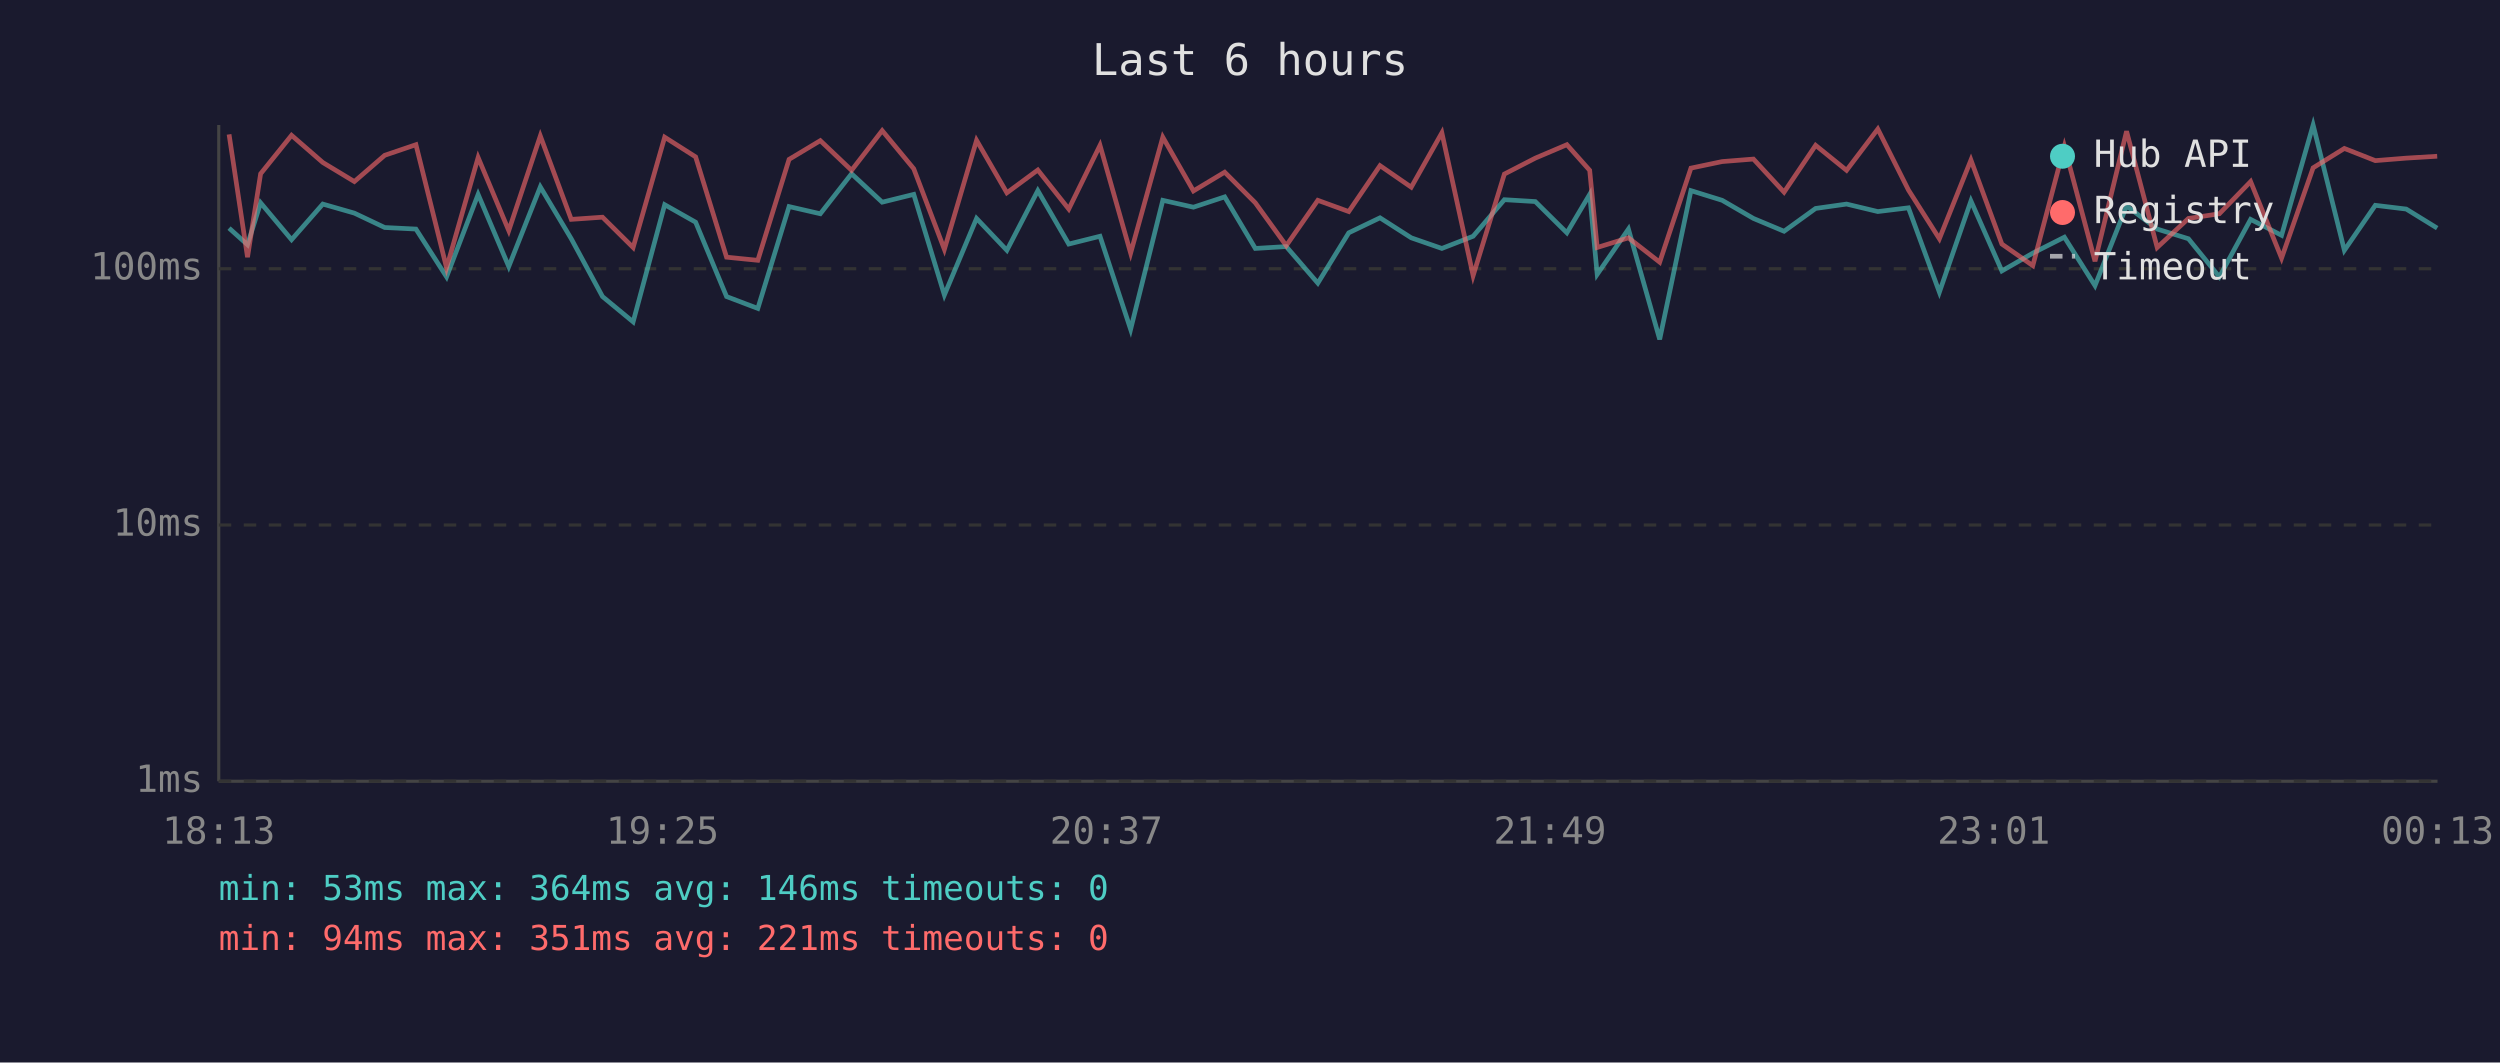
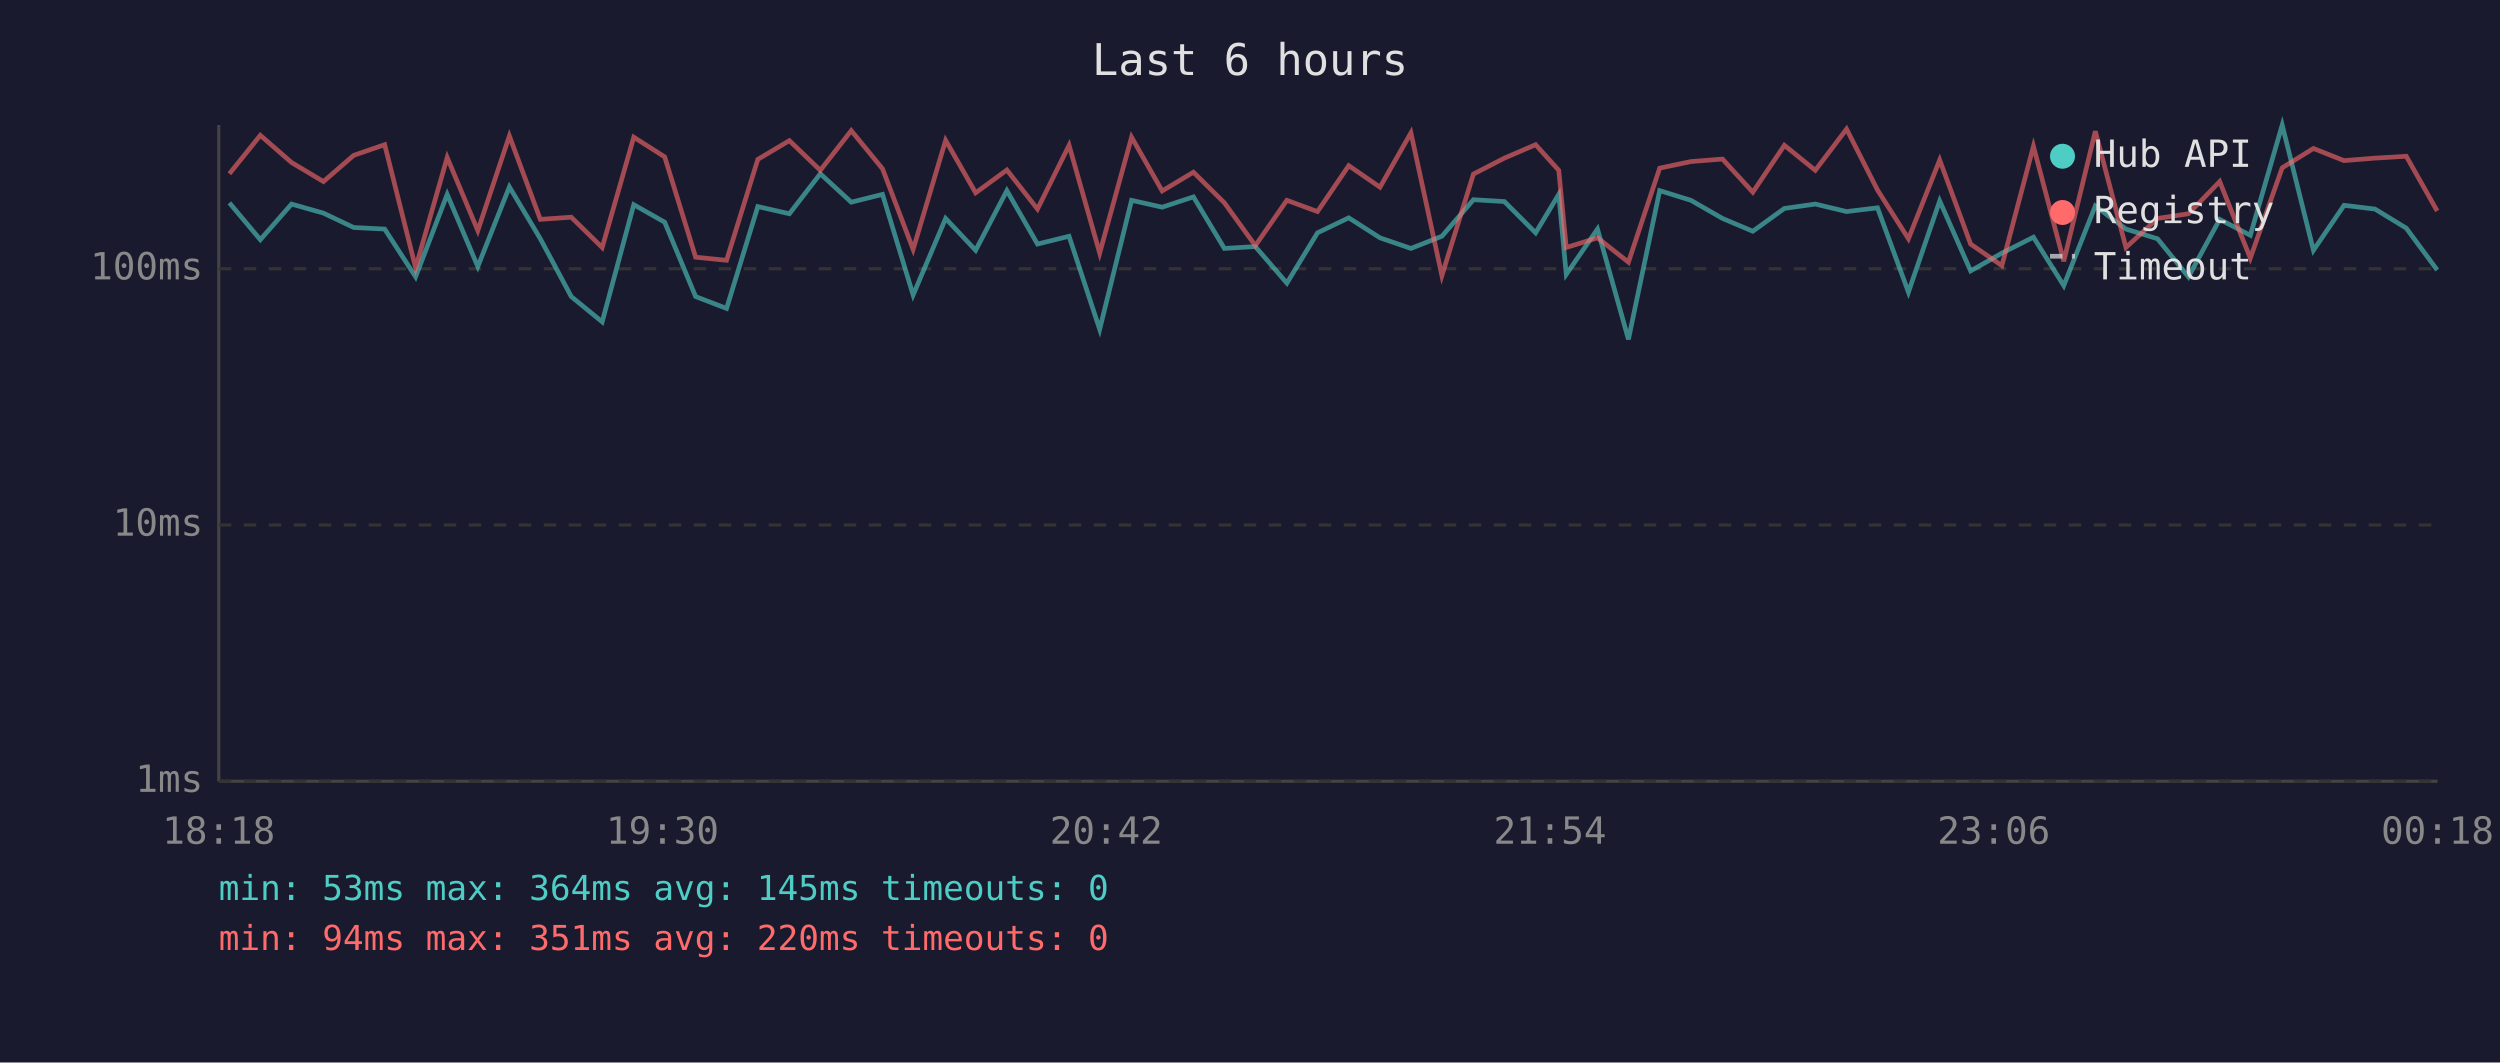
<svg xmlns="http://www.w3.org/2000/svg" viewBox="0 0 800 340" font-family="monospace" font-size="12">
  <rect width="800" height="340" fill="#1a1a2e" />
  <text x="400" y="24" fill="#e0e0e0" font-size="14" text-anchor="middle">Last 6 hours</text>
  <line x1="70" y1="40" x2="70" y2="250" stroke="#444" stroke-width="1" />
  <line x1="70" y1="250" x2="780" y2="250" stroke="#444" stroke-width="1" />
  <line x1="70" y1="250" x2="780" y2="250" stroke="#333" stroke-width="1" stroke-dasharray="4" />
  <text x="65" y="250" fill="#888" text-anchor="end" dominant-baseline="middle">1ms</text>
  <line x1="70" y1="168" x2="780" y2="168" stroke="#333" stroke-width="1" stroke-dasharray="4" />
  <text x="65" y="168" fill="#888" text-anchor="end" dominant-baseline="middle">10ms</text>
  <line x1="70" y1="86" x2="780" y2="86" stroke="#333" stroke-width="1" stroke-dasharray="4" />
  <text x="65" y="86" fill="#888" text-anchor="end" dominant-baseline="middle">100ms</text>
-   <text x="70" y="270" fill="#888" text-anchor="middle">18:13</text>
-   <text x="212" y="270" fill="#888" text-anchor="middle">19:25</text>
-   <text x="354" y="270" fill="#888" text-anchor="middle">20:37</text>
-   <text x="496" y="270" fill="#888" text-anchor="middle">21:49</text>
-   <text x="638" y="270" fill="#888" text-anchor="middle">23:01</text>
-   <text x="780" y="270" fill="#888" text-anchor="middle">00:13</text>
-   <polyline points="73.3,73.0 79.2,78.3 83.4,64.9 93.3,76.7 103.3,65.3 113.4,68.2 123.1,72.8 133.1,73.3 142.9,88.6 153.0,62.2 162.8,85.3 172.9,59.8 182.8,76.4 192.8,94.9 202.6,103.0 212.7,65.5 222.6,71.1 232.5,94.9 242.5,98.7 252.5,66.1 262.5,68.4 272.5,55.6 282.3,64.7 292.4,62.2 302.2,94.4 312.5,69.9 322.2,80.1 332.1,61.0 342.0,78.1 352.0,75.6 361.8,105.4 372.1,64.1 381.9,66.3 391.9,63.0 401.7,79.5 411.6,78.9 421.7,90.6 431.6,74.5 441.6,69.7 451.6,76.1 461.4,79.5 471.4,75.6 481.4,63.9 491.3,64.5 501.4,74.5 508.7,62.2 511.1,87.8 521.1,73.3 531.1,108.6 541.1,61.0 551.1,64.1 561.1,69.9 570.9,74.0 581.0,66.7 590.9,65.3 600.9,67.7 610.7,66.5 620.6,93.5 630.7,64.3 640.6,86.7 650.5,81.0 660.6,75.9 670.4,91.4 680.5,65.9 690.3,73.3 700.3,76.4 710.2,88.6 720.2,70.2 730.1,75.3 740.2,40.0 750.2,80.1 760.1,65.7 770.0,66.9 779.9,73.0" fill="none" stroke="#4ecdc4" stroke-width="1.5" opacity="0.6" />
-   <polyline points="73.3,43.0 79.2,82.3 83.4,55.6 93.3,43.3 103.3,52.0 113.4,58.1 123.1,49.7 133.1,46.3 142.9,85.7 153.0,50.4 162.8,73.8 172.9,43.5 182.8,70.2 192.8,69.5 202.6,79.2 212.7,43.9 222.6,50.2 232.5,82.3 242.5,83.3 252.5,51.0 262.5,45.0 272.5,54.5 282.3,41.8 292.4,54.0 302.2,79.8 312.5,44.9 322.2,61.7 332.1,54.4 342.0,66.9 352.0,46.5 361.8,81.0 372.1,43.9 381.9,61.1 391.9,55.1 401.7,64.9 411.6,78.6 421.7,64.1 431.6,67.7 441.6,53.0 451.6,59.9 461.4,42.5 471.4,88.2 481.4,55.7 491.3,50.6 501.4,46.3 508.7,54.5 511.1,79.2 521.1,76.1 531.1,83.9 541.1,53.8 551.1,51.7 561.1,50.9 570.9,61.5 581.0,46.5 590.9,54.5 600.9,41.3 610.7,60.8 620.6,76.4 630.7,51.2 640.6,78.1 650.5,85.0 660.6,46.8 670.4,83.6 680.5,42.0 690.3,79.2 700.3,69.9 710.2,68.4 720.2,58.1 730.1,82.6 740.2,53.7 750.2,47.5 760.1,51.4 770.0,50.6 779.9,50.0" fill="none" stroke="#ff6b6b" stroke-width="1.5" opacity="0.6" />
+   <text x="70" y="270" fill="#888" text-anchor="middle">18:18</text>
+   <text x="212" y="270" fill="#888" text-anchor="middle">19:30</text>
+   <text x="354" y="270" fill="#888" text-anchor="middle">20:42</text>
+   <text x="496" y="270" fill="#888" text-anchor="middle">21:54</text>
+   <text x="638" y="270" fill="#888" text-anchor="middle">23:06</text>
+   <text x="780" y="270" fill="#888" text-anchor="middle">00:18</text>
+   <polyline points="73.4,64.9 83.3,76.7 93.3,65.3 103.5,68.2 113.2,72.8 123.1,73.3 133.0,88.6 143.1,62.2 152.9,85.3 163.0,59.8 172.9,76.4 182.8,94.9 192.7,103.0 202.8,65.5 212.7,71.1 222.6,94.9 232.5,98.7 242.5,66.1 252.6,68.4 262.5,55.6 272.4,64.7 282.4,62.2 292.2,94.4 302.6,69.9 312.2,80.1 322.2,61.0 332.0,78.1 342.1,75.6 351.9,105.4 362.1,64.1 371.9,66.3 381.9,63.0 391.8,79.5 401.7,78.9 411.8,90.6 421.6,74.5 431.6,69.7 441.6,76.1 451.5,79.5 461.4,75.6 471.5,63.9 481.4,64.5 491.4,74.5 498.8,62.2 501.2,87.8 511.2,73.3 521.1,108.6 531.1,61.0 541.1,64.1 551.2,69.9 560.9,74.0 571.0,66.7 580.9,65.3 590.9,67.7 600.8,66.5 610.7,93.5 620.7,64.3 630.6,86.7 640.6,81.0 650.7,75.9 660.4,91.4 670.5,65.9 680.3,73.3 690.4,76.4 700.3,88.6 710.3,70.2 720.1,75.3 730.3,40.0 740.3,80.1 750.1,65.7 760.0,66.9 770.0,73.0 779.9,86.4" fill="none" stroke="#4ecdc4" stroke-width="1.5" opacity="0.6" />
+   <polyline points="73.4,55.6 83.3,43.3 93.3,52.0 103.5,58.1 113.2,49.7 123.1,46.3 133.0,85.7 143.1,50.4 152.9,73.8 163.0,43.5 172.9,70.2 182.8,69.5 192.7,79.2 202.8,43.9 212.7,50.2 222.6,82.3 232.5,83.3 242.5,51.0 252.6,45.0 262.5,54.5 272.4,41.8 282.4,54.0 292.2,79.8 302.6,44.9 312.2,61.7 322.2,54.4 332.0,66.9 342.1,46.5 351.9,81.0 362.1,43.9 371.9,61.1 381.9,55.1 391.8,64.9 401.7,78.6 411.8,64.1 421.6,67.7 431.6,53.0 441.6,59.9 451.5,42.5 461.4,88.2 471.5,55.7 481.4,50.6 491.4,46.3 498.8,54.5 501.2,79.2 511.2,76.1 521.1,83.9 531.1,53.8 541.1,51.7 551.2,50.9 560.9,61.5 571.0,46.5 580.9,54.5 590.9,41.3 600.8,60.8 610.7,76.4 620.7,51.2 630.6,78.1 640.6,85.0 650.7,46.8 660.4,83.6 670.5,42.0 680.3,79.2 690.4,69.9 700.3,68.4 710.3,58.1 720.1,82.6 730.3,53.7 740.3,47.5 750.1,51.4 760.0,50.6 770.0,50.0 779.9,67.5" fill="none" stroke="#ff6b6b" stroke-width="1.5" opacity="0.6" />
  <circle cx="660" cy="50" r="4" fill="#4ecdc4" />
  <text x="670" y="50" fill="#e0e0e0" dominant-baseline="middle">Hub API</text>
  <circle cx="660" cy="68" r="4" fill="#ff6b6b" />
  <text x="670" y="68" fill="#e0e0e0" dominant-baseline="middle">Registry</text>
  <line x1="656" y1="82" x2="664" y2="82" stroke="#e0e0e0" stroke-width="1.5" stroke-dasharray="4,3" opacity="0.7" />
  <text x="670" y="86" fill="#e0e0e0" dominant-baseline="middle">Timeout</text>
-   <text x="70" y="288" fill="#4ecdc4" font-size="11">min: 53ms  max: 364ms  avg: 146ms  timeouts: 0</text>
-   <text x="70" y="304" fill="#ff6b6b" font-size="11">min: 94ms  max: 351ms  avg: 221ms  timeouts: 0</text>
+   <text x="70" y="288" fill="#4ecdc4" font-size="11">min: 53ms  max: 364ms  avg: 145ms  timeouts: 0</text>
+   <text x="70" y="304" fill="#ff6b6b" font-size="11">min: 94ms  max: 351ms  avg: 220ms  timeouts: 0</text>
</svg>
